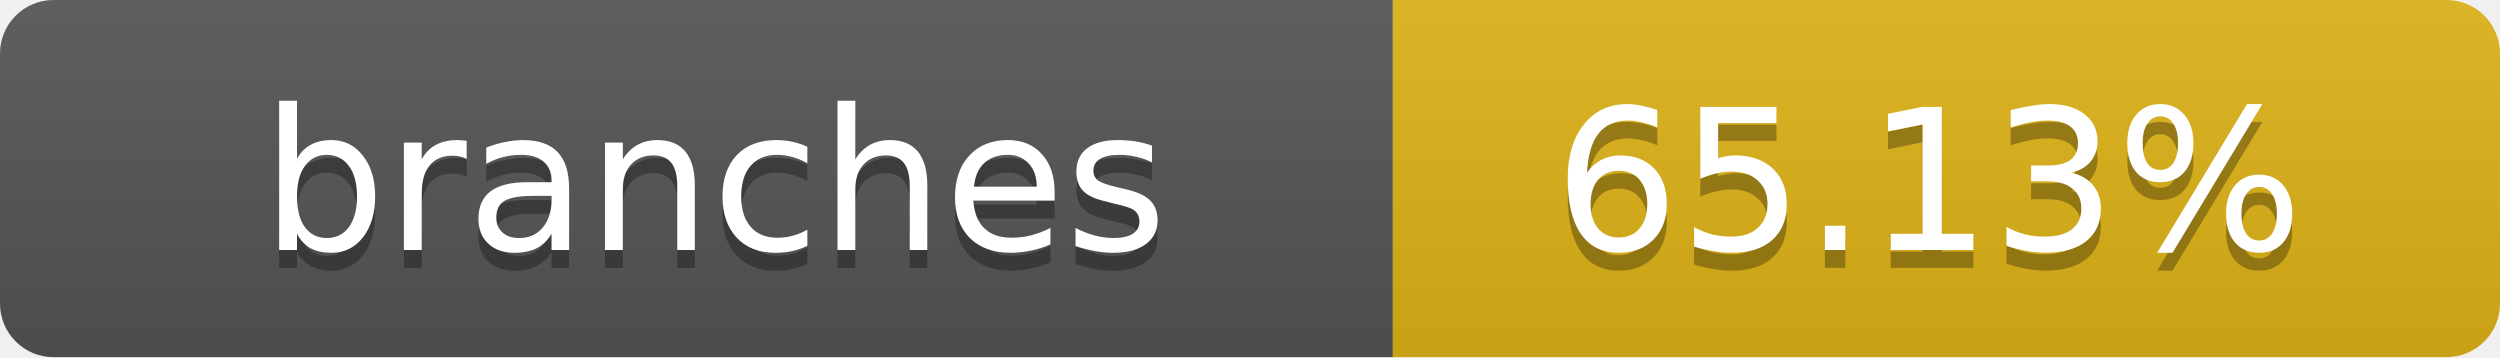
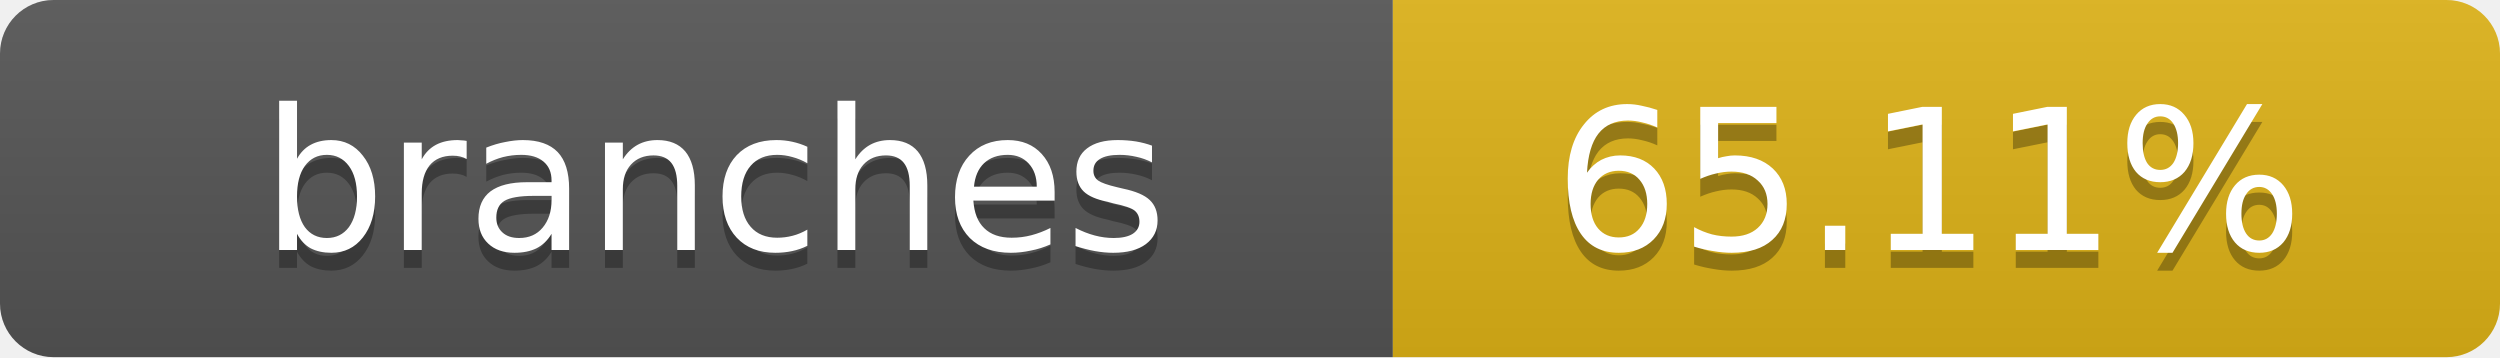
- <svg xmlns="http://www.w3.org/2000/svg" width="140" height="20" role="img" aria-label="branches: 65.13%">
+ <svg xmlns="http://www.w3.org/2000/svg" width="140" height="20" role="img" aria-label="branches: 65.11%">
  <linearGradient id="s" x2="0" y2="100%">
    <stop offset="0" stop-color="#bbb" stop-opacity=".1" />
    <stop offset="1" stop-opacity=".1" />
  </linearGradient>
  <clipPath id="r">
    <rect width="140" height="20" rx="3" fill="#fff" />
  </clipPath>
  <g clip-path="url(#r)">
    <rect width="78" height="20" fill="#555" />
    <rect x="78" width="62" height="20" fill="#dfb317" />
    <rect width="140" height="20" fill="url(#s)" />
  </g>
  <g fill="#fff" text-anchor="middle" font-family="Verdana,Geneva,DejaVu Sans,sans-serif" text-rendering="geometricPrecision" font-size="11">
    <text x="40" y="15" fill="#010101" fill-opacity=".3">branches</text>
    <text x="40" y="14">branches</text>
-     <text x="108" y="15" fill="#010101" fill-opacity=".3">65.13%</text>
-     <text x="108" y="14">65.13%</text>
+     <text x="108" y="15" fill="#010101" fill-opacity=".3">65.11%</text>
+     <text x="108" y="14">65.11%</text>
  </g>
</svg>
